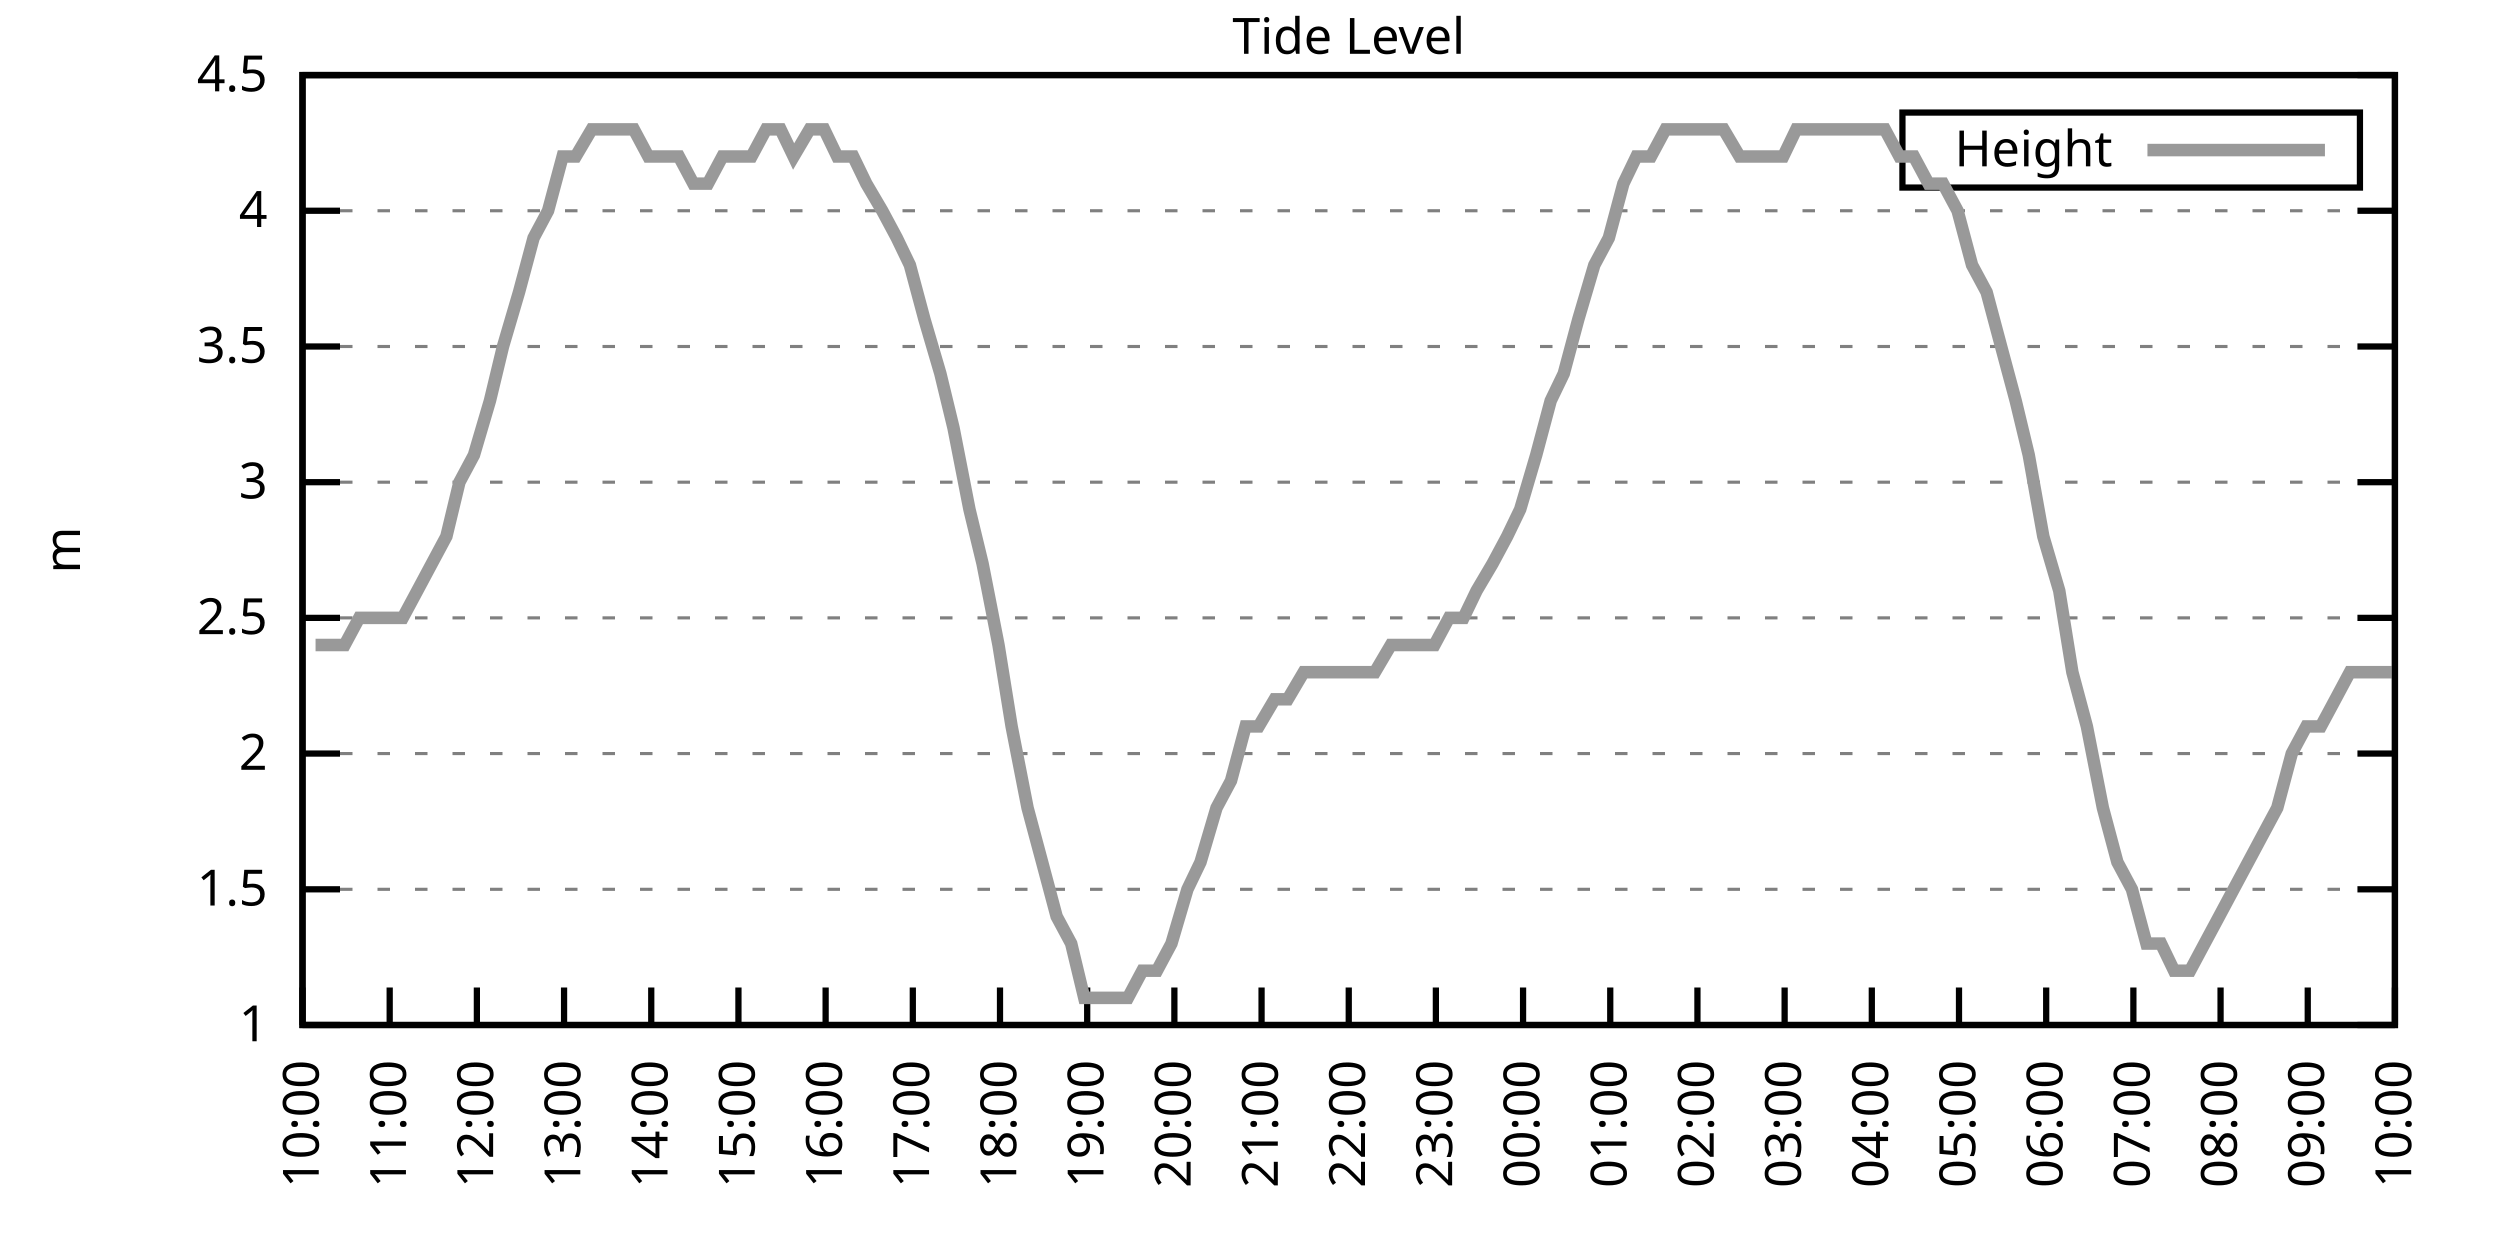
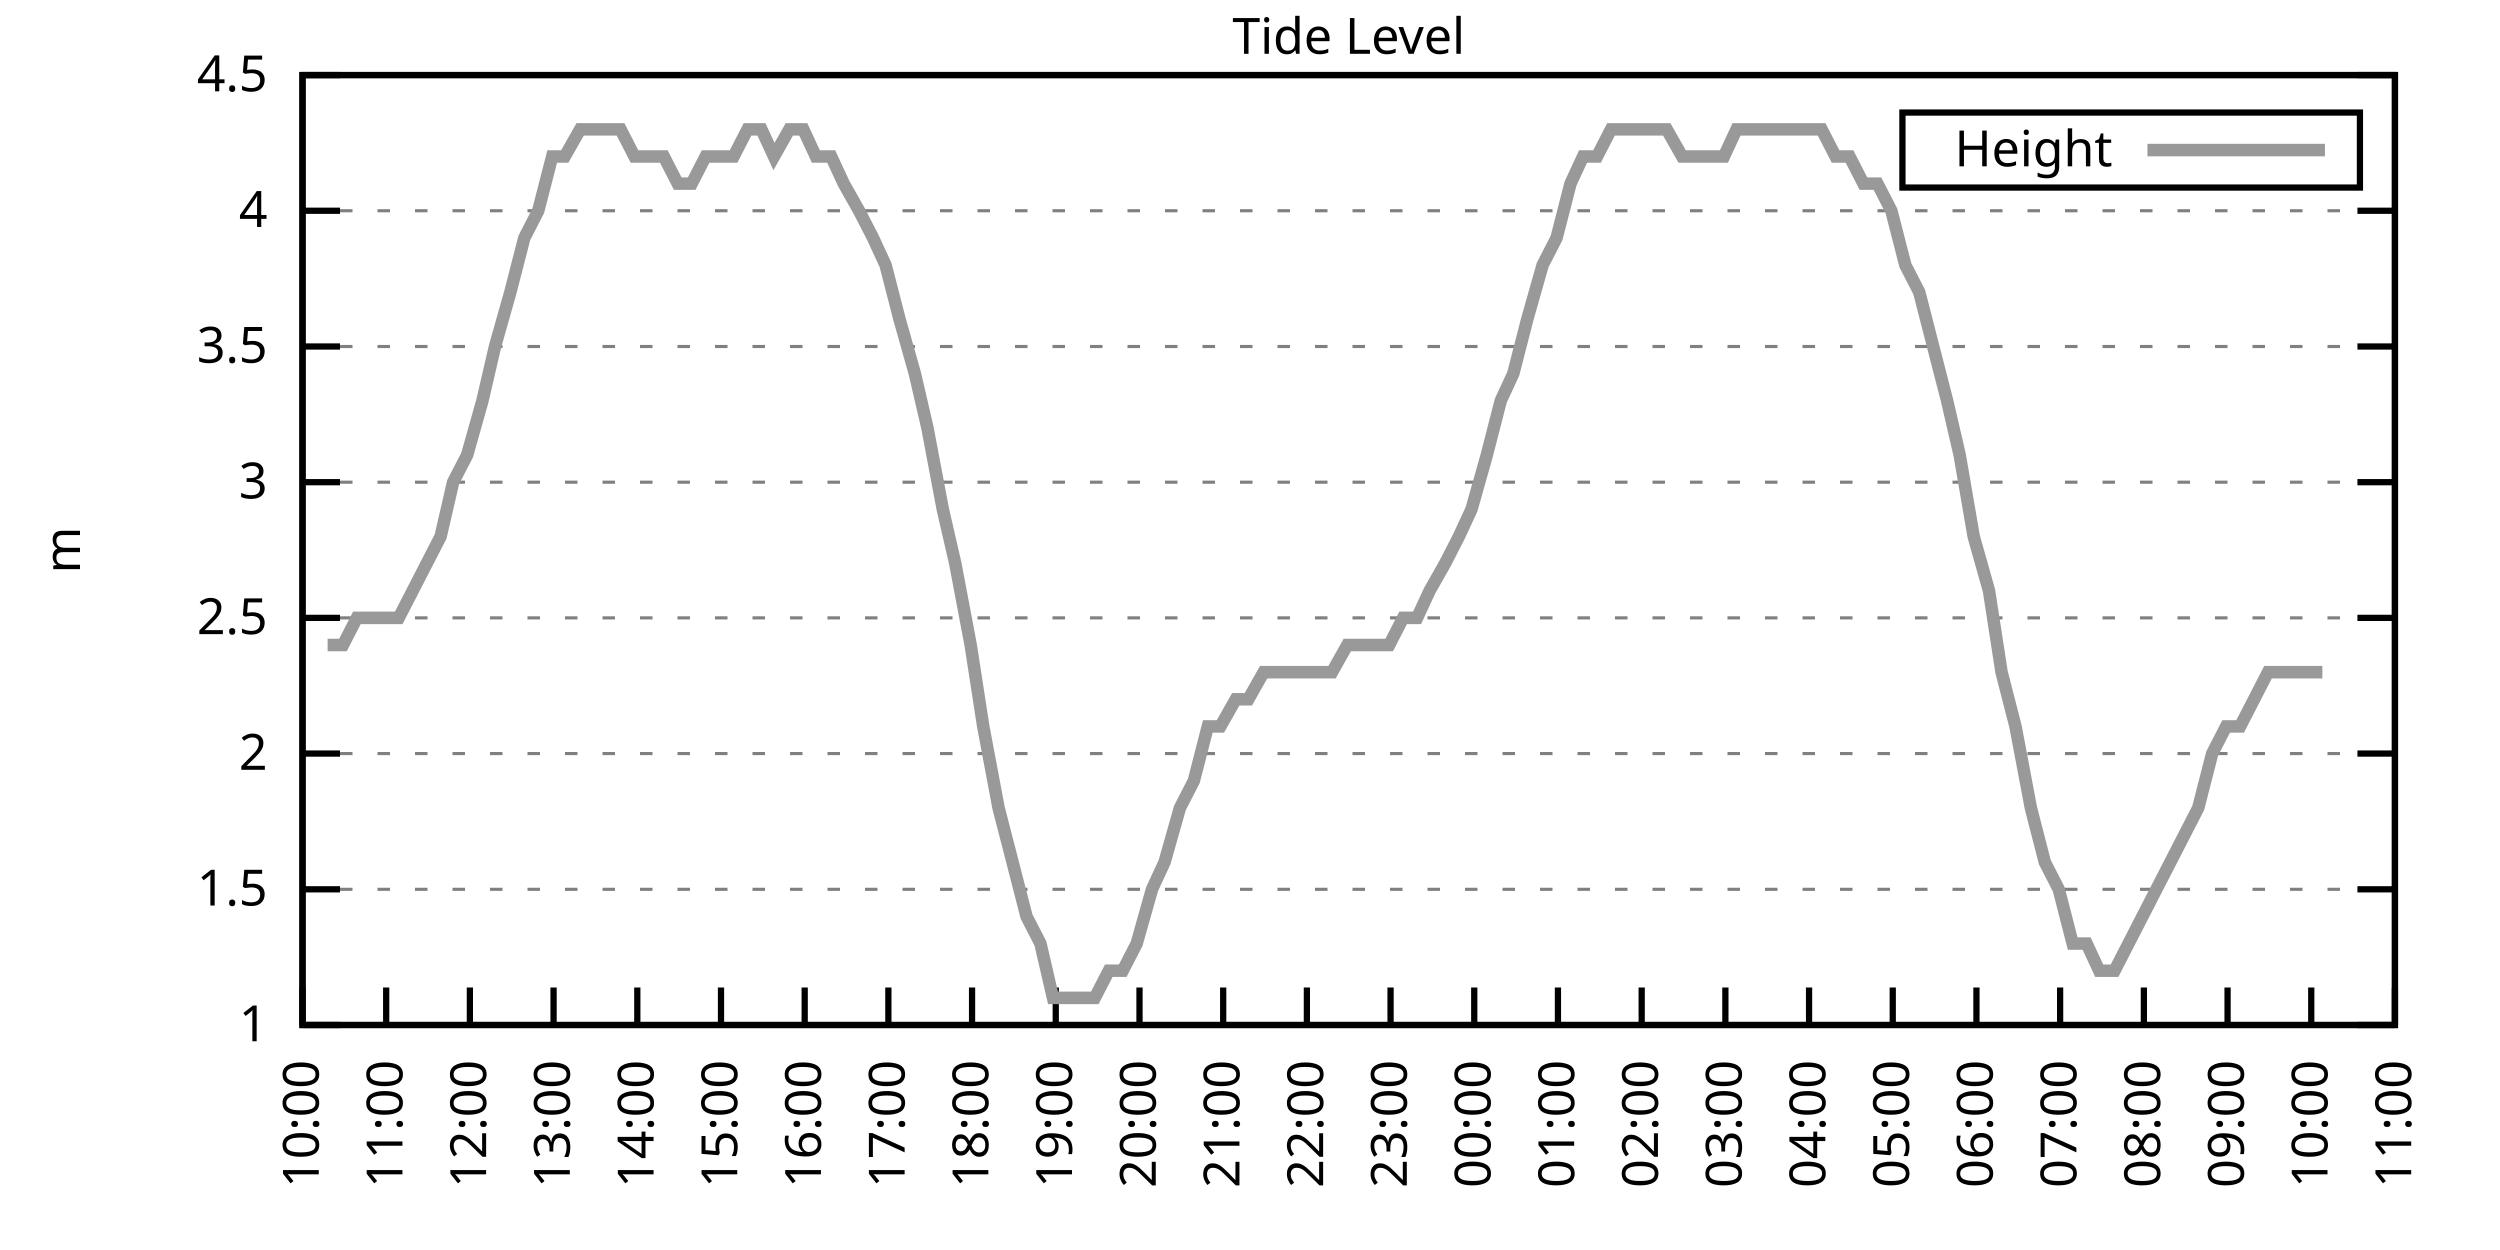
<svg xmlns="http://www.w3.org/2000/svg" xmlns:xlink="http://www.w3.org/1999/xlink" width="400" height="200" viewBox="0 0 400 200">
  <g id="gnuplot_canvas">
    <rect x="0" y="0" width="400" height="200" fill="none" />
    <defs>
      <circle id="gpDot" r="0.5" stroke-width="0.5" stroke="currentColor" />
      <path id="gpPt0" stroke-width="0.333" stroke="currentColor" d="M-1,0 h2 M0,-1 v2" />
      <path id="gpPt1" stroke-width="0.333" stroke="currentColor" d="M-1,-1 L1,1 M1,-1 L-1,1" />
      <path id="gpPt2" stroke-width="0.333" stroke="currentColor" d="M-1,0 L1,0 M0,-1 L0,1 M-1,-1 L1,1 M-1,1 L1,-1" />
      <rect id="gpPt3" stroke-width="0.333" stroke="currentColor" x="-1" y="-1" width="2" height="2" />
      <rect id="gpPt4" stroke-width="0.333" stroke="currentColor" fill="currentColor" x="-1" y="-1" width="2" height="2" />
      <circle id="gpPt5" stroke-width="0.333" stroke="currentColor" cx="0" cy="0" r="1" />
      <use xlink:href="#gpPt5" id="gpPt6" fill="currentColor" stroke="none" />
      <path id="gpPt7" stroke-width="0.333" stroke="currentColor" d="M0,-1.33 L-1.33,0.67 L1.33,0.67 z" />
      <use xlink:href="#gpPt7" id="gpPt8" fill="currentColor" stroke="none" />
      <use xlink:href="#gpPt7" id="gpPt9" stroke="currentColor" transform="rotate(180)" />
      <use xlink:href="#gpPt9" id="gpPt10" fill="currentColor" stroke="none" />
      <use xlink:href="#gpPt3" id="gpPt11" stroke="currentColor" transform="rotate(45)" />
      <use xlink:href="#gpPt11" id="gpPt12" fill="currentColor" stroke="none" />
      <path id="gpPt13" stroke-width="0.333" stroke="currentColor" d="M0,1.330 L1.265,0.411 L0.782,-1.067 L-0.782,-1.076 L-1.265,0.411 z" />
      <use xlink:href="#gpPt13" id="gpPt14" fill="currentColor" stroke="none" />
      <filter id="textbox" filterUnits="objectBoundingBox" x="0" y="0" height="1" width="1">
        <feFlood flood-color="white" flood-opacity="1" result="bgnd" />
        <feComposite in="SourceGraphic" in2="bgnd" operator="atop" />
      </filter>
      <filter id="greybox" filterUnits="objectBoundingBox" x="0" y="0" height="1" width="1">
        <feFlood flood-color="lightgrey" flood-opacity="1" result="grey" />
        <feComposite in="SourceGraphic" in2="grey" operator="atop" />
      </filter>
    </defs>
    <g fill="none" color="white" stroke="currentColor" stroke-width="1.00" stroke-linecap="butt" stroke-linejoin="miter">
</g>
    <g fill="none" color="black" stroke="currentColor" stroke-width="1.00" stroke-linecap="butt" stroke-linejoin="miter">
      <g stroke="none" shape-rendering="crispEdges">
        <polygon fill="rgb(255, 255, 255)" points="48.40,164.00 383.18,164.00 383.18,12.02 48.40,12.02 " />
      </g>
    </g>
    <g fill="none" color="black" stroke="currentColor" stroke-width="1.00" stroke-linecap="butt" stroke-linejoin="miter">
</g>
    <g fill="none" color="black" stroke="black" stroke-width="0.50" stroke-linecap="butt" stroke-linejoin="miter">
</g>
    <g fill="none" color="gray" stroke="currentColor" stroke-width="0.50" stroke-linecap="butt" stroke-linejoin="miter">
      <path stroke="gray" stroke-dasharray="2,4" class="gridline" d="M48.40,164.00 L383.19,164.00  " />
    </g>
    <g fill="none" color="gray" stroke="gray" stroke-width="1.00" stroke-linecap="butt" stroke-linejoin="miter">
</g>
    <g fill="none" color="black" stroke="currentColor" stroke-width="1.00" stroke-linecap="butt" stroke-linejoin="miter">
      <path stroke="black" d="M48.40,164.00 L54.40,164.00 M383.19,164.00 L377.19,164.00  " />
      <g transform="translate(42.80,166.60)" stroke="none" fill="black" font-family="Sans" font-size="8.00" text-anchor="end">
        <text>
          <tspan font-family="Sans"> 1</tspan>
        </text>
      </g>
    </g>
    <g fill="none" color="black" stroke="currentColor" stroke-width="1.00" stroke-linecap="butt" stroke-linejoin="miter">
</g>
    <g fill="none" color="black" stroke="black" stroke-width="0.50" stroke-linecap="butt" stroke-linejoin="miter">
</g>
    <g fill="none" color="gray" stroke="currentColor" stroke-width="0.50" stroke-linecap="butt" stroke-linejoin="miter">
      <path stroke="gray" stroke-dasharray="2,4" class="gridline" d="M48.40,142.29 L383.19,142.29  " />
    </g>
    <g fill="none" color="gray" stroke="gray" stroke-width="1.00" stroke-linecap="butt" stroke-linejoin="miter">
</g>
    <g fill="none" color="black" stroke="currentColor" stroke-width="1.00" stroke-linecap="butt" stroke-linejoin="miter">
      <path stroke="black" d="M48.40,142.29 L54.40,142.29 M383.19,142.29 L377.19,142.29  " />
      <g transform="translate(42.80,144.89)" stroke="none" fill="black" font-family="Sans" font-size="8.00" text-anchor="end">
        <text>
          <tspan font-family="Sans"> 1.5</tspan>
        </text>
      </g>
    </g>
    <g fill="none" color="black" stroke="currentColor" stroke-width="1.00" stroke-linecap="butt" stroke-linejoin="miter">
</g>
    <g fill="none" color="black" stroke="black" stroke-width="0.50" stroke-linecap="butt" stroke-linejoin="miter">
</g>
    <g fill="none" color="gray" stroke="currentColor" stroke-width="0.50" stroke-linecap="butt" stroke-linejoin="miter">
      <path stroke="gray" stroke-dasharray="2,4" class="gridline" d="M48.40,120.57 L383.19,120.57  " />
    </g>
    <g fill="none" color="gray" stroke="gray" stroke-width="1.00" stroke-linecap="butt" stroke-linejoin="miter">
</g>
    <g fill="none" color="black" stroke="currentColor" stroke-width="1.00" stroke-linecap="butt" stroke-linejoin="miter">
      <path stroke="black" d="M48.40,120.57 L54.40,120.57 M383.19,120.57 L377.19,120.57  " />
      <g transform="translate(42.80,123.17)" stroke="none" fill="black" font-family="Sans" font-size="8.00" text-anchor="end">
        <text>
          <tspan font-family="Sans"> 2</tspan>
        </text>
      </g>
    </g>
    <g fill="none" color="black" stroke="currentColor" stroke-width="1.00" stroke-linecap="butt" stroke-linejoin="miter">
</g>
    <g fill="none" color="black" stroke="black" stroke-width="0.50" stroke-linecap="butt" stroke-linejoin="miter">
</g>
    <g fill="none" color="gray" stroke="currentColor" stroke-width="0.50" stroke-linecap="butt" stroke-linejoin="miter">
      <path stroke="gray" stroke-dasharray="2,4" class="gridline" d="M48.40,98.86 L383.19,98.86  " />
    </g>
    <g fill="none" color="gray" stroke="gray" stroke-width="1.00" stroke-linecap="butt" stroke-linejoin="miter">
</g>
    <g fill="none" color="black" stroke="currentColor" stroke-width="1.00" stroke-linecap="butt" stroke-linejoin="miter">
      <path stroke="black" d="M48.40,98.86 L54.40,98.86 M383.19,98.86 L377.19,98.86  " />
      <g transform="translate(42.80,101.46)" stroke="none" fill="black" font-family="Sans" font-size="8.00" text-anchor="end">
        <text>
          <tspan font-family="Sans"> 2.5</tspan>
        </text>
      </g>
    </g>
    <g fill="none" color="black" stroke="currentColor" stroke-width="1.00" stroke-linecap="butt" stroke-linejoin="miter">
</g>
    <g fill="none" color="black" stroke="black" stroke-width="0.50" stroke-linecap="butt" stroke-linejoin="miter">
</g>
    <g fill="none" color="gray" stroke="currentColor" stroke-width="0.50" stroke-linecap="butt" stroke-linejoin="miter">
      <path stroke="gray" stroke-dasharray="2,4" class="gridline" d="M48.40,77.15 L383.19,77.15  " />
    </g>
    <g fill="none" color="gray" stroke="gray" stroke-width="1.00" stroke-linecap="butt" stroke-linejoin="miter">
</g>
    <g fill="none" color="black" stroke="currentColor" stroke-width="1.00" stroke-linecap="butt" stroke-linejoin="miter">
      <path stroke="black" d="M48.40,77.15 L54.40,77.15 M383.19,77.15 L377.19,77.15  " />
      <g transform="translate(42.80,79.75)" stroke="none" fill="black" font-family="Sans" font-size="8.00" text-anchor="end">
        <text>
          <tspan font-family="Sans"> 3</tspan>
        </text>
      </g>
    </g>
    <g fill="none" color="black" stroke="currentColor" stroke-width="1.00" stroke-linecap="butt" stroke-linejoin="miter">
</g>
    <g fill="none" color="black" stroke="black" stroke-width="0.50" stroke-linecap="butt" stroke-linejoin="miter">
</g>
    <g fill="none" color="gray" stroke="currentColor" stroke-width="0.50" stroke-linecap="butt" stroke-linejoin="miter">
      <path stroke="gray" stroke-dasharray="2,4" class="gridline" d="M48.40,55.44 L383.19,55.44  " />
    </g>
    <g fill="none" color="gray" stroke="gray" stroke-width="1.00" stroke-linecap="butt" stroke-linejoin="miter">
</g>
    <g fill="none" color="black" stroke="currentColor" stroke-width="1.00" stroke-linecap="butt" stroke-linejoin="miter">
      <path stroke="black" d="M48.40,55.44 L54.40,55.44 M383.19,55.44 L377.19,55.44  " />
      <g transform="translate(42.80,58.04)" stroke="none" fill="black" font-family="Sans" font-size="8.00" text-anchor="end">
        <text>
          <tspan font-family="Sans"> 3.5</tspan>
        </text>
      </g>
    </g>
    <g fill="none" color="black" stroke="currentColor" stroke-width="1.00" stroke-linecap="butt" stroke-linejoin="miter">
</g>
    <g fill="none" color="black" stroke="black" stroke-width="0.50" stroke-linecap="butt" stroke-linejoin="miter">
</g>
    <g fill="none" color="gray" stroke="currentColor" stroke-width="0.50" stroke-linecap="butt" stroke-linejoin="miter">
      <path stroke="gray" stroke-dasharray="2,4" class="gridline" d="M48.40,33.72 L383.19,33.72  " />
    </g>
    <g fill="none" color="gray" stroke="gray" stroke-width="1.00" stroke-linecap="butt" stroke-linejoin="miter">
</g>
    <g fill="none" color="black" stroke="currentColor" stroke-width="1.00" stroke-linecap="butt" stroke-linejoin="miter">
      <path stroke="black" d="M48.40,33.72 L54.40,33.72 M383.19,33.72 L377.19,33.72  " />
      <g transform="translate(42.80,36.32)" stroke="none" fill="black" font-family="Sans" font-size="8.00" text-anchor="end">
        <text>
          <tspan font-family="Sans"> 4</tspan>
        </text>
      </g>
    </g>
    <g fill="none" color="black" stroke="currentColor" stroke-width="1.00" stroke-linecap="butt" stroke-linejoin="miter">
</g>
    <g fill="none" color="black" stroke="black" stroke-width="0.50" stroke-linecap="butt" stroke-linejoin="miter">
</g>
    <g fill="none" color="gray" stroke="currentColor" stroke-width="0.50" stroke-linecap="butt" stroke-linejoin="miter">
      <path stroke="gray" stroke-dasharray="2,4" class="gridline" d="M48.40,12.01 L383.19,12.01  " />
    </g>
    <g fill="none" color="gray" stroke="gray" stroke-width="1.00" stroke-linecap="butt" stroke-linejoin="miter">
</g>
    <g fill="none" color="black" stroke="currentColor" stroke-width="1.00" stroke-linecap="butt" stroke-linejoin="miter">
      <path stroke="black" d="M48.40,12.01 L54.40,12.01 M383.19,12.01 L377.19,12.01  " />
      <g transform="translate(42.80,14.61)" stroke="none" fill="black" font-family="Sans" font-size="8.00" text-anchor="end">
        <text>
          <tspan font-family="Sans"> 4.5</tspan>
        </text>
      </g>
    </g>
    <g fill="none" color="black" stroke="currentColor" stroke-width="1.00" stroke-linecap="butt" stroke-linejoin="miter">
      <path stroke="black" d="M48.40,164.00 L48.40,158.00  " />
      <g transform="translate(51.00,169.60) rotate(270.00)" stroke="none" fill="black" font-family="Sans" font-size="8.00" text-anchor="end">
        <text>
          <tspan font-family="Sans">10:00</tspan>
        </text>
      </g>
    </g>
    <g fill="none" color="black" stroke="currentColor" stroke-width="1.00" stroke-linecap="butt" stroke-linejoin="miter">
-       <path stroke="black" d="M62.35,164.00 L62.35,158.00  " />
-       <g transform="translate(64.95,169.60) rotate(270.00)" stroke="none" fill="black" font-family="Sans" font-size="8.00" text-anchor="end">
+       <path stroke="black" d="M61.79,164.00 L61.79,158.00  " />
+       <g transform="translate(64.39,169.60) rotate(270.00)" stroke="none" fill="black" font-family="Sans" font-size="8.00" text-anchor="end">
        <text>
          <tspan font-family="Sans">11:00</tspan>
        </text>
      </g>
    </g>
    <g fill="none" color="black" stroke="currentColor" stroke-width="1.00" stroke-linecap="butt" stroke-linejoin="miter">
-       <path stroke="black" d="M76.30,164.00 L76.30,158.00  " />
-       <g transform="translate(78.90,169.60) rotate(270.00)" stroke="none" fill="black" font-family="Sans" font-size="8.00" text-anchor="end">
+       <path stroke="black" d="M75.18,164.00 L75.18,158.00  " />
+       <g transform="translate(77.78,169.60) rotate(270.00)" stroke="none" fill="black" font-family="Sans" font-size="8.00" text-anchor="end">
        <text>
          <tspan font-family="Sans">12:00</tspan>
        </text>
      </g>
    </g>
    <g fill="none" color="black" stroke="currentColor" stroke-width="1.00" stroke-linecap="butt" stroke-linejoin="miter">
-       <path stroke="black" d="M90.25,164.00 L90.25,158.00  " />
-       <g transform="translate(92.85,169.60) rotate(270.00)" stroke="none" fill="black" font-family="Sans" font-size="8.00" text-anchor="end">
+       <path stroke="black" d="M88.57,164.00 L88.57,158.00  " />
+       <g transform="translate(91.17,169.60) rotate(270.00)" stroke="none" fill="black" font-family="Sans" font-size="8.00" text-anchor="end">
        <text>
          <tspan font-family="Sans">13:00</tspan>
        </text>
      </g>
    </g>
    <g fill="none" color="black" stroke="currentColor" stroke-width="1.00" stroke-linecap="butt" stroke-linejoin="miter">
-       <path stroke="black" d="M104.20,164.00 L104.20,158.00  " />
-       <g transform="translate(106.80,169.60) rotate(270.00)" stroke="none" fill="black" font-family="Sans" font-size="8.00" text-anchor="end">
+       <path stroke="black" d="M101.97,164.00 L101.97,158.00  " />
+       <g transform="translate(104.57,169.60) rotate(270.00)" stroke="none" fill="black" font-family="Sans" font-size="8.00" text-anchor="end">
        <text>
          <tspan font-family="Sans">14:00</tspan>
        </text>
      </g>
    </g>
    <g fill="none" color="black" stroke="currentColor" stroke-width="1.00" stroke-linecap="butt" stroke-linejoin="miter">
-       <path stroke="black" d="M118.15,164.00 L118.15,158.00  " />
-       <g transform="translate(120.75,169.60) rotate(270.00)" stroke="none" fill="black" font-family="Sans" font-size="8.00" text-anchor="end">
+       <path stroke="black" d="M115.36,164.00 L115.36,158.00  " />
+       <g transform="translate(117.96,169.60) rotate(270.00)" stroke="none" fill="black" font-family="Sans" font-size="8.00" text-anchor="end">
        <text>
          <tspan font-family="Sans">15:00</tspan>
        </text>
      </g>
    </g>
    <g fill="none" color="black" stroke="currentColor" stroke-width="1.00" stroke-linecap="butt" stroke-linejoin="miter">
-       <path stroke="black" d="M132.10,164.00 L132.10,158.00  " />
-       <g transform="translate(134.70,169.60) rotate(270.00)" stroke="none" fill="black" font-family="Sans" font-size="8.00" text-anchor="end">
+       <path stroke="black" d="M128.75,164.00 L128.75,158.00  " />
+       <g transform="translate(131.35,169.60) rotate(270.00)" stroke="none" fill="black" font-family="Sans" font-size="8.00" text-anchor="end">
        <text>
          <tspan font-family="Sans">16:00</tspan>
        </text>
      </g>
    </g>
    <g fill="none" color="black" stroke="currentColor" stroke-width="1.00" stroke-linecap="butt" stroke-linejoin="miter">
-       <path stroke="black" d="M146.05,164.00 L146.05,158.00  " />
-       <g transform="translate(148.65,169.60) rotate(270.00)" stroke="none" fill="black" font-family="Sans" font-size="8.00" text-anchor="end">
+       <path stroke="black" d="M142.14,164.00 L142.14,158.00  " />
+       <g transform="translate(144.74,169.60) rotate(270.00)" stroke="none" fill="black" font-family="Sans" font-size="8.00" text-anchor="end">
        <text>
          <tspan font-family="Sans">17:00</tspan>
        </text>
      </g>
    </g>
    <g fill="none" color="black" stroke="currentColor" stroke-width="1.00" stroke-linecap="butt" stroke-linejoin="miter">
-       <path stroke="black" d="M160.00,164.00 L160.00,158.00  " />
-       <g transform="translate(162.60,169.60) rotate(270.00)" stroke="none" fill="black" font-family="Sans" font-size="8.00" text-anchor="end">
+       <path stroke="black" d="M155.53,164.00 L155.53,158.00  " />
+       <g transform="translate(158.13,169.60) rotate(270.00)" stroke="none" fill="black" font-family="Sans" font-size="8.00" text-anchor="end">
        <text>
          <tspan font-family="Sans">18:00</tspan>
        </text>
      </g>
    </g>
    <g fill="none" color="black" stroke="currentColor" stroke-width="1.00" stroke-linecap="butt" stroke-linejoin="miter">
-       <path stroke="black" d="M173.95,164.00 L173.95,158.00  " />
-       <g transform="translate(176.55,169.60) rotate(270.00)" stroke="none" fill="black" font-family="Sans" font-size="8.00" text-anchor="end">
+       <path stroke="black" d="M168.92,164.00 L168.92,158.00  " />
+       <g transform="translate(171.52,169.60) rotate(270.00)" stroke="none" fill="black" font-family="Sans" font-size="8.00" text-anchor="end">
        <text>
          <tspan font-family="Sans">19:00</tspan>
        </text>
      </g>
    </g>
    <g fill="none" color="black" stroke="currentColor" stroke-width="1.00" stroke-linecap="butt" stroke-linejoin="miter">
-       <path stroke="black" d="M187.90,164.00 L187.90,158.00  " />
-       <g transform="translate(190.50,169.60) rotate(270.00)" stroke="none" fill="black" font-family="Sans" font-size="8.00" text-anchor="end">
+       <path stroke="black" d="M182.32,164.00 L182.32,158.00  " />
+       <g transform="translate(184.92,169.60) rotate(270.00)" stroke="none" fill="black" font-family="Sans" font-size="8.00" text-anchor="end">
        <text>
          <tspan font-family="Sans">20:00</tspan>
        </text>
      </g>
    </g>
    <g fill="none" color="black" stroke="currentColor" stroke-width="1.00" stroke-linecap="butt" stroke-linejoin="miter">
-       <path stroke="black" d="M201.85,164.00 L201.85,158.00  " />
-       <g transform="translate(204.45,169.60) rotate(270.00)" stroke="none" fill="black" font-family="Sans" font-size="8.00" text-anchor="end">
+       <path stroke="black" d="M195.71,164.00 L195.71,158.00  " />
+       <g transform="translate(198.31,169.60) rotate(270.00)" stroke="none" fill="black" font-family="Sans" font-size="8.00" text-anchor="end">
        <text>
          <tspan font-family="Sans">21:00</tspan>
        </text>
      </g>
    </g>
    <g fill="none" color="black" stroke="currentColor" stroke-width="1.00" stroke-linecap="butt" stroke-linejoin="miter">
-       <path stroke="black" d="M215.80,164.00 L215.80,158.00  " />
-       <g transform="translate(218.40,169.60) rotate(270.00)" stroke="none" fill="black" font-family="Sans" font-size="8.00" text-anchor="end">
+       <path stroke="black" d="M209.10,164.00 L209.10,158.00  " />
+       <g transform="translate(211.70,169.60) rotate(270.00)" stroke="none" fill="black" font-family="Sans" font-size="8.00" text-anchor="end">
        <text>
          <tspan font-family="Sans">22:00</tspan>
        </text>
      </g>
    </g>
    <g fill="none" color="black" stroke="currentColor" stroke-width="1.00" stroke-linecap="butt" stroke-linejoin="miter">
-       <path stroke="black" d="M229.74,164.00 L229.74,158.00  " />
-       <g transform="translate(232.34,169.60) rotate(270.00)" stroke="none" fill="black" font-family="Sans" font-size="8.00" text-anchor="end">
+       <path stroke="black" d="M222.49,164.00 L222.49,158.00  " />
+       <g transform="translate(225.09,169.60) rotate(270.00)" stroke="none" fill="black" font-family="Sans" font-size="8.00" text-anchor="end">
        <text>
          <tspan font-family="Sans">23:00</tspan>
        </text>
      </g>
    </g>
    <g fill="none" color="black" stroke="currentColor" stroke-width="1.00" stroke-linecap="butt" stroke-linejoin="miter">
-       <path stroke="black" d="M243.69,164.00 L243.69,158.00  " />
-       <g transform="translate(246.29,169.60) rotate(270.00)" stroke="none" fill="black" font-family="Sans" font-size="8.00" text-anchor="end">
+       <path stroke="black" d="M235.88,164.00 L235.88,158.00  " />
+       <g transform="translate(238.48,169.60) rotate(270.00)" stroke="none" fill="black" font-family="Sans" font-size="8.00" text-anchor="end">
        <text>
          <tspan font-family="Sans">00:00</tspan>
        </text>
      </g>
    </g>
    <g fill="none" color="black" stroke="currentColor" stroke-width="1.00" stroke-linecap="butt" stroke-linejoin="miter">
-       <path stroke="black" d="M257.64,164.00 L257.64,158.00  " />
-       <g transform="translate(260.24,169.60) rotate(270.00)" stroke="none" fill="black" font-family="Sans" font-size="8.00" text-anchor="end">
+       <path stroke="black" d="M249.27,164.00 L249.27,158.00  " />
+       <g transform="translate(251.87,169.60) rotate(270.00)" stroke="none" fill="black" font-family="Sans" font-size="8.00" text-anchor="end">
        <text>
          <tspan font-family="Sans">01:00</tspan>
        </text>
      </g>
    </g>
    <g fill="none" color="black" stroke="currentColor" stroke-width="1.00" stroke-linecap="butt" stroke-linejoin="miter">
-       <path stroke="black" d="M271.59,164.00 L271.59,158.00  " />
-       <g transform="translate(274.19,169.60) rotate(270.00)" stroke="none" fill="black" font-family="Sans" font-size="8.00" text-anchor="end">
+       <path stroke="black" d="M262.67,164.00 L262.67,158.00  " />
+       <g transform="translate(265.27,169.60) rotate(270.00)" stroke="none" fill="black" font-family="Sans" font-size="8.00" text-anchor="end">
        <text>
          <tspan font-family="Sans">02:00</tspan>
        </text>
      </g>
    </g>
    <g fill="none" color="black" stroke="currentColor" stroke-width="1.00" stroke-linecap="butt" stroke-linejoin="miter">
-       <path stroke="black" d="M285.54,164.00 L285.54,158.00  " />
-       <g transform="translate(288.14,169.60) rotate(270.00)" stroke="none" fill="black" font-family="Sans" font-size="8.00" text-anchor="end">
+       <path stroke="black" d="M276.06,164.00 L276.06,158.00  " />
+       <g transform="translate(278.66,169.60) rotate(270.00)" stroke="none" fill="black" font-family="Sans" font-size="8.00" text-anchor="end">
        <text>
          <tspan font-family="Sans">03:00</tspan>
        </text>
      </g>
    </g>
    <g fill="none" color="black" stroke="currentColor" stroke-width="1.00" stroke-linecap="butt" stroke-linejoin="miter">
-       <path stroke="black" d="M299.49,164.00 L299.49,158.00  " />
-       <g transform="translate(302.09,169.60) rotate(270.00)" stroke="none" fill="black" font-family="Sans" font-size="8.00" text-anchor="end">
+       <path stroke="black" d="M289.45,164.00 L289.45,158.00  " />
+       <g transform="translate(292.05,169.60) rotate(270.00)" stroke="none" fill="black" font-family="Sans" font-size="8.00" text-anchor="end">
        <text>
          <tspan font-family="Sans">04:00</tspan>
        </text>
      </g>
    </g>
    <g fill="none" color="black" stroke="currentColor" stroke-width="1.00" stroke-linecap="butt" stroke-linejoin="miter">
-       <path stroke="black" d="M313.44,164.00 L313.44,158.00  " />
-       <g transform="translate(316.04,169.60) rotate(270.00)" stroke="none" fill="black" font-family="Sans" font-size="8.00" text-anchor="end">
+       <path stroke="black" d="M302.84,164.00 L302.84,158.00  " />
+       <g transform="translate(305.44,169.60) rotate(270.00)" stroke="none" fill="black" font-family="Sans" font-size="8.00" text-anchor="end">
        <text>
          <tspan font-family="Sans">05:00</tspan>
        </text>
      </g>
    </g>
    <g fill="none" color="black" stroke="currentColor" stroke-width="1.00" stroke-linecap="butt" stroke-linejoin="miter">
-       <path stroke="black" d="M327.39,164.00 L327.39,158.00  " />
-       <g transform="translate(329.99,169.60) rotate(270.00)" stroke="none" fill="black" font-family="Sans" font-size="8.00" text-anchor="end">
+       <path stroke="black" d="M316.23,164.00 L316.23,158.00  " />
+       <g transform="translate(318.83,169.60) rotate(270.00)" stroke="none" fill="black" font-family="Sans" font-size="8.00" text-anchor="end">
        <text>
          <tspan font-family="Sans">06:00</tspan>
        </text>
      </g>
    </g>
    <g fill="none" color="black" stroke="currentColor" stroke-width="1.00" stroke-linecap="butt" stroke-linejoin="miter">
-       <path stroke="black" d="M341.34,164.00 L341.34,158.00  " />
-       <g transform="translate(343.94,169.60) rotate(270.00)" stroke="none" fill="black" font-family="Sans" font-size="8.00" text-anchor="end">
+       <path stroke="black" d="M329.62,164.00 L329.62,158.00  " />
+       <g transform="translate(332.22,169.60) rotate(270.00)" stroke="none" fill="black" font-family="Sans" font-size="8.00" text-anchor="end">
        <text>
          <tspan font-family="Sans">07:00</tspan>
        </text>
      </g>
    </g>
    <g fill="none" color="black" stroke="currentColor" stroke-width="1.00" stroke-linecap="butt" stroke-linejoin="miter">
-       <path stroke="black" d="M355.29,164.00 L355.29,158.00  " />
-       <g transform="translate(357.89,169.60) rotate(270.00)" stroke="none" fill="black" font-family="Sans" font-size="8.00" text-anchor="end">
+       <path stroke="black" d="M343.02,164.00 L343.02,158.00  " />
+       <g transform="translate(345.62,169.60) rotate(270.00)" stroke="none" fill="black" font-family="Sans" font-size="8.00" text-anchor="end">
        <text>
          <tspan font-family="Sans">08:00</tspan>
        </text>
      </g>
    </g>
    <g fill="none" color="black" stroke="currentColor" stroke-width="1.00" stroke-linecap="butt" stroke-linejoin="miter">
-       <path stroke="black" d="M369.24,164.00 L369.24,158.00  " />
-       <g transform="translate(371.84,169.60) rotate(270.00)" stroke="none" fill="black" font-family="Sans" font-size="8.00" text-anchor="end">
+       <path stroke="black" d="M356.41,164.00 L356.41,158.00  " />
+       <g transform="translate(359.01,169.60) rotate(270.00)" stroke="none" fill="black" font-family="Sans" font-size="8.00" text-anchor="end">
        <text>
          <tspan font-family="Sans">09:00</tspan>
+         </text>
+       </g>
+     </g>
+     <g fill="none" color="black" stroke="currentColor" stroke-width="1.00" stroke-linecap="butt" stroke-linejoin="miter">
+       <path stroke="black" d="M369.80,164.00 L369.80,158.00  " />
+       <g transform="translate(372.40,169.60) rotate(270.00)" stroke="none" fill="black" font-family="Sans" font-size="8.00" text-anchor="end">
+         <text>
+           <tspan font-family="Sans">10:00</tspan>
        </text>
      </g>
    </g>
    <g fill="none" color="black" stroke="currentColor" stroke-width="1.00" stroke-linecap="butt" stroke-linejoin="miter">
      <path stroke="black" d="M383.19,164.00 L383.19,158.00  " />
      <g transform="translate(385.79,169.60) rotate(270.00)" stroke="none" fill="black" font-family="Sans" font-size="8.00" text-anchor="end">
        <text>
-           <tspan font-family="Sans">10:00</tspan>
+           <tspan font-family="Sans">11:00</tspan>
        </text>
      </g>
    </g>
    <g fill="none" color="black" stroke="currentColor" stroke-width="1.00" stroke-linecap="butt" stroke-linejoin="miter">
</g>
    <g fill="none" color="black" stroke="currentColor" stroke-width="1.00" stroke-linecap="butt" stroke-linejoin="miter">
      <path stroke="black" d="M48.40,12.01 L48.40,164.00 L383.19,164.00 L383.19,12.01 L48.40,12.01 Z  " />
    </g>
    <g fill="none" color="black" stroke="currentColor" stroke-width="1.00" stroke-linecap="butt" stroke-linejoin="miter">
</g>
    <g fill="none" color="black" stroke="currentColor" stroke-width="1.00" stroke-linecap="butt" stroke-linejoin="miter">
      <path stroke="black" d="M304.39,30.01 L304.39,18.01 L377.59,18.01 L377.59,30.01 L304.39,30.01 Z  " />
    </g>
    <g id="Tide_level_plot_1">
      <g fill="none" color="white" stroke="black" stroke-width="2.00" stroke-linecap="butt" stroke-linejoin="miter">
</g>
      <g fill="none" color="black" stroke="currentColor" stroke-width="2.00" stroke-linecap="butt" stroke-linejoin="miter">
        <g transform="translate(337.99,26.61)" stroke="none" fill="black" font-family="Sans" font-size="8.00" text-anchor="end">
          <text>
            <tspan font-family="Sans">Height</tspan>
          </text>
        </g>
      </g>
      <g fill="none" color="black" stroke="currentColor" stroke-width="2.00" stroke-linecap="butt" stroke-linejoin="miter">
-         <path stroke="rgb(153, 153, 153)" d="M343.59,24.01 L371.99,24.01 M50.49,103.20 L52.58,103.20 L55.14,103.20 L57.47,98.86 L59.56,98.86 L64.44,98.86   L66.77,94.52 L69.09,90.18 L71.42,85.83 L73.51,77.15 L75.83,72.81 L78.39,64.12 L80.48,55.44 L83.04,46.75   L85.37,38.07 L87.69,33.72 L90.02,25.04 L92.11,25.04 L94.67,20.70 L96.99,20.70 L99.32,20.70 L101.41,20.70   L103.73,25.04 L106.29,25.04 L108.62,25.04 L110.94,29.38 L113.27,29.38 L115.59,25.04 L117.92,25.04 L120.24,25.04   L122.57,20.70 L124.89,20.70 L126.98,25.04 L129.54,20.70 L131.87,20.70 L133.96,25.04 L136.51,25.04 L138.61,29.38   L141.16,33.72 L143.49,38.07 L145.58,42.41 L147.91,51.09 L150.46,59.78 L152.56,68.46 L155.11,81.49 L157.21,90.18   L159.76,103.20 L161.86,116.23 L164.41,129.26 L166.74,137.94 L169.06,146.63 L171.39,150.97 L173.48,159.66 L176.04,159.66   L178.36,159.66 L180.46,159.66 L182.78,155.31 L185.11,155.31 L187.43,150.97 L189.99,142.29 L192.08,137.94 L194.64,129.26   L196.96,124.92 L199.29,116.23 L201.38,116.23 L203.94,111.89 L206.03,111.89 L208.59,107.55 L210.91,107.55 L213.24,107.55   L215.56,107.55 L217.89,107.55 L219.98,107.55 L222.54,103.20 L224.86,103.20 L227.19,103.20 L229.51,103.20 L231.84,98.86   L234.16,98.86 L236.25,94.52 L238.81,90.18 L241.14,85.83 L243.23,81.49 L245.79,72.81 L248.11,64.12 L250.20,59.78   L252.53,51.09 L255.09,42.41 L257.41,38.07 L259.74,29.38 L261.83,25.04 L264.15,25.04 L266.48,20.70 L269.04,20.70   L271.36,20.70 L273.69,20.70 L275.78,20.70 L278.34,25.04 L280.66,25.04 L282.99,25.04 L285.31,25.04 L287.40,20.70   L289.73,20.70 L292.29,20.70 L294.61,20.70 L296.70,20.70 L299.26,20.70 L301.58,20.70 L303.91,25.04 L306.23,25.04   L308.56,29.38 L310.88,29.38 L313.21,33.72 L315.53,42.41 L317.86,46.75 L320.18,55.44 L322.51,64.12 L324.60,72.81   L326.93,85.83 L329.48,94.52 L331.58,107.55 L333.90,116.23 L336.46,129.26 L338.78,137.94 L341.11,142.29 L343.43,150.97   L345.76,150.97 L347.85,155.31 L350.41,155.31 L352.73,150.97 L355.06,146.63 L357.38,142.29 L359.71,137.94 L362.03,133.60   L364.36,129.26 L366.68,120.57 L369.01,116.23 L371.33,116.23 L373.66,111.89 L375.98,107.55 L378.31,107.55 L380.63,107.55   L382.96,107.55  " />
+         <path stroke="rgb(153, 153, 153)" d="M343.59,24.01 L371.99,24.01 M52.42,103.20 L54.87,103.20 L57.10,98.86 L59.11,98.86 L63.80,98.86 L66.03,94.52   L68.26,90.18 L70.50,85.83 L72.50,77.15 L74.74,72.81 L77.19,64.12 L79.20,55.44 L81.66,46.75 L83.89,38.07   L86.12,33.72 L88.35,25.04 L90.36,25.04 L92.82,20.70 L95.05,20.70 L97.28,20.70 L99.29,20.70 L101.52,25.04   L103.98,25.04 L106.21,25.04 L108.44,29.38 L110.67,29.38 L112.90,25.04 L115.13,25.04 L117.37,25.04 L119.60,20.70   L121.83,20.70 L123.84,25.04 L126.29,20.70 L128.53,20.70 L130.54,25.04 L132.99,25.04 L135.00,29.38 L137.45,33.72   L139.69,38.07 L141.69,42.41 L143.93,51.09 L146.38,59.78 L148.39,68.46 L150.85,81.49 L152.85,90.18 L155.31,103.20   L157.32,116.23 L159.77,129.26 L162.01,137.94 L164.24,146.63 L166.47,150.97 L168.48,159.66 L170.93,159.66 L173.17,159.66   L175.17,159.66 L177.41,155.31 L179.64,155.31 L181.87,150.97 L184.32,142.29 L186.33,137.94 L188.79,129.26 L191.02,124.92   L193.25,116.23 L195.26,116.23 L197.72,111.89 L199.73,111.89 L202.18,107.55 L204.41,107.55 L206.64,107.55 L208.88,107.55   L211.11,107.55 L213.12,107.55 L215.57,103.20 L217.80,103.20 L220.04,103.20 L222.27,103.20 L224.50,98.86 L226.73,98.86   L228.74,94.52 L231.20,90.18 L233.43,85.83 L235.44,81.49 L237.89,72.81 L240.12,64.12 L242.13,59.78 L244.36,51.09   L246.82,42.41 L249.05,38.07 L251.28,29.38 L253.29,25.04 L255.52,25.04 L257.76,20.70 L260.21,20.70 L262.44,20.70   L264.67,20.70 L266.68,20.70 L269.14,25.04 L271.37,25.04 L273.60,25.04 L275.83,25.04 L277.84,20.70 L280.07,20.70   L282.53,20.70 L284.76,20.70 L286.77,20.70 L289.23,20.70 L291.46,20.70 L293.69,25.04 L295.92,25.04 L298.15,29.38   L300.39,29.38 L302.62,33.72 L304.85,42.41 L307.08,46.75 L309.31,55.44 L311.54,64.12 L313.55,72.81 L315.79,85.83   L318.24,94.52 L320.25,107.55 L322.48,116.23 L324.94,129.26 L327.17,137.94 L329.40,142.29 L331.63,150.97 L333.86,150.97   L335.87,155.31 L338.33,155.31 L340.56,150.97 L342.79,146.63 L345.02,142.29 L347.26,137.94 L349.49,133.60 L351.72,129.26   L353.95,120.57 L356.18,116.23 L358.42,116.23 L360.65,111.89 L362.88,107.55 L365.11,107.55 L367.34,107.55 L369.58,107.55   L371.58,107.55  " />
      </g>
    </g>
    <g fill="none" color="black" stroke="currentColor" stroke-width="2.00" stroke-linecap="butt" stroke-linejoin="miter">
</g>
    <g fill="none" color="black" stroke="black" stroke-width="1.00" stroke-linecap="butt" stroke-linejoin="miter">
</g>
    <g fill="none" color="black" stroke="currentColor" stroke-width="1.00" stroke-linecap="butt" stroke-linejoin="miter">
      <path stroke="black" d="M48.40,12.01 L48.40,164.00 L383.19,164.00 L383.19,12.01 L48.40,12.01 Z  " />
      <g transform="translate(12.80,88.01) rotate(270.00)" stroke="none" fill="black" font-family="Sans" font-size="8.00" text-anchor="middle">
        <text>
          <tspan font-family="Sans">m</tspan>
        </text>
      </g>
    </g>
    <g fill="none" color="black" stroke="currentColor" stroke-width="1.00" stroke-linecap="butt" stroke-linejoin="miter">
</g>
    <g fill="none" color="black" stroke="currentColor" stroke-width="1.00" stroke-linecap="butt" stroke-linejoin="miter">
      <g transform="translate(215.79,8.61)" stroke="none" fill="black" font-family="Sans" font-size="8.00" text-anchor="middle">
        <text>
          <tspan font-family="Sans">Tide Level</tspan>
        </text>
      </g>
    </g>
    <g fill="none" color="black" stroke="currentColor" stroke-width="1.00" stroke-linecap="butt" stroke-linejoin="miter">
</g>
  </g>
</svg>
